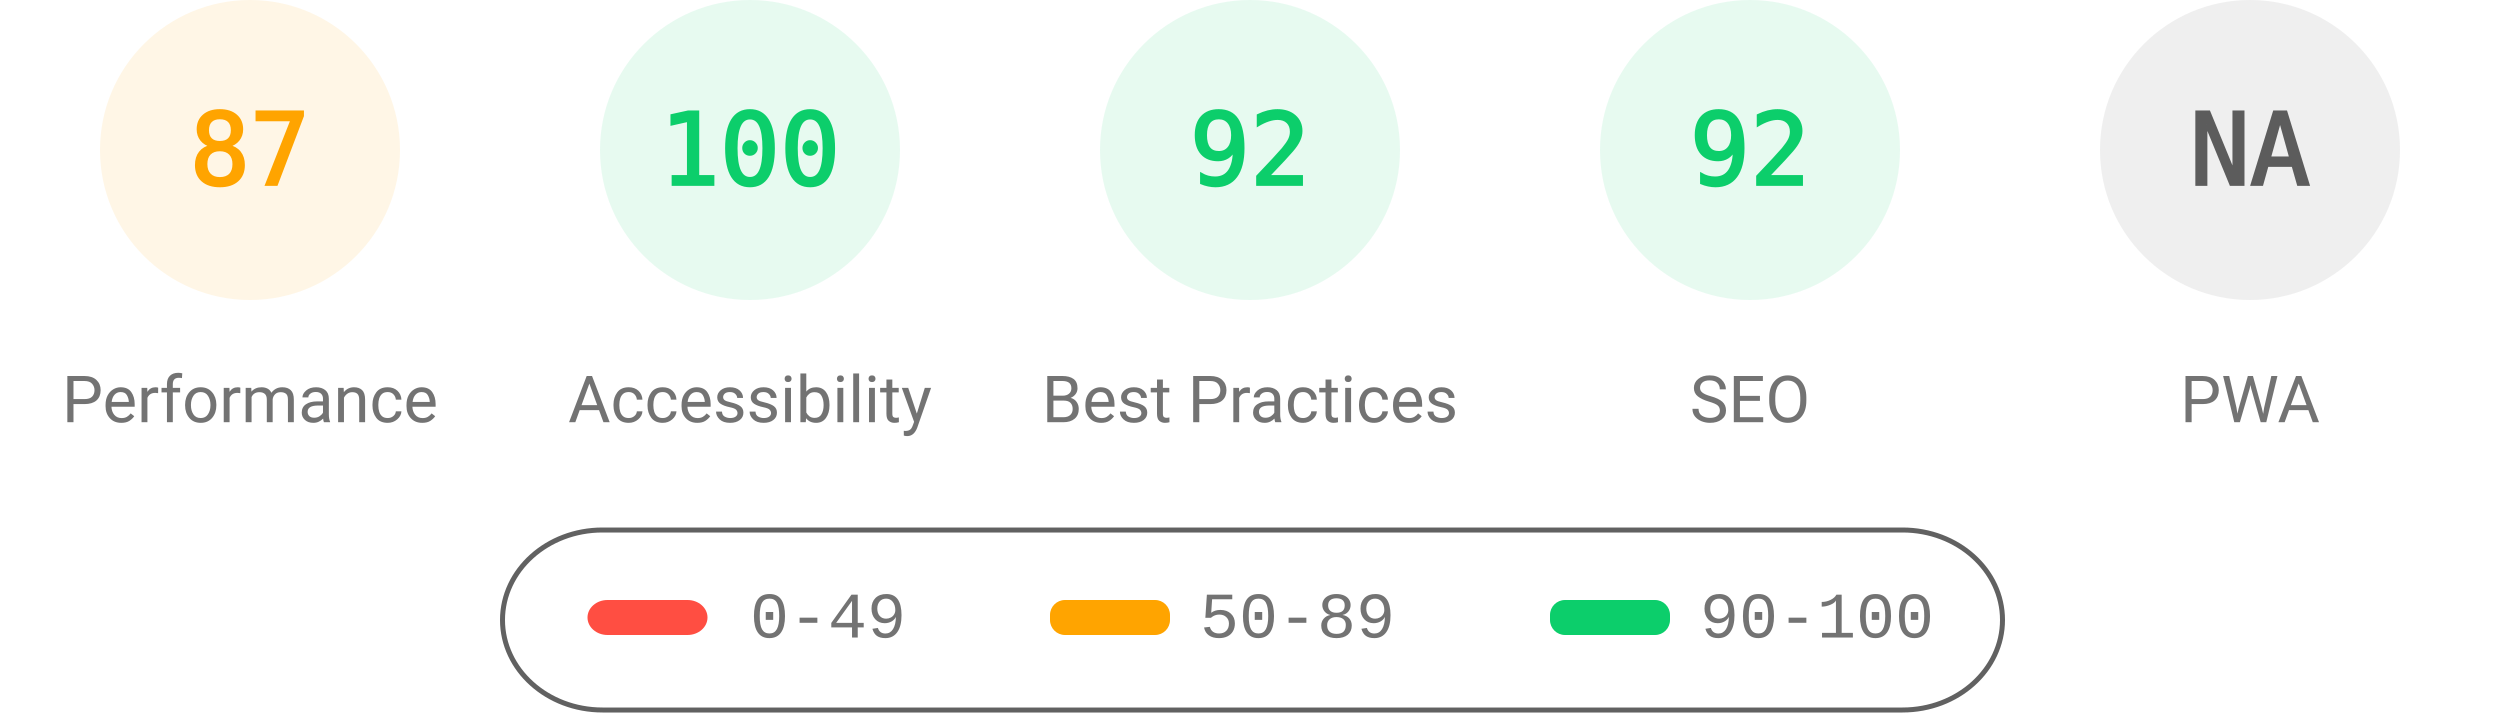
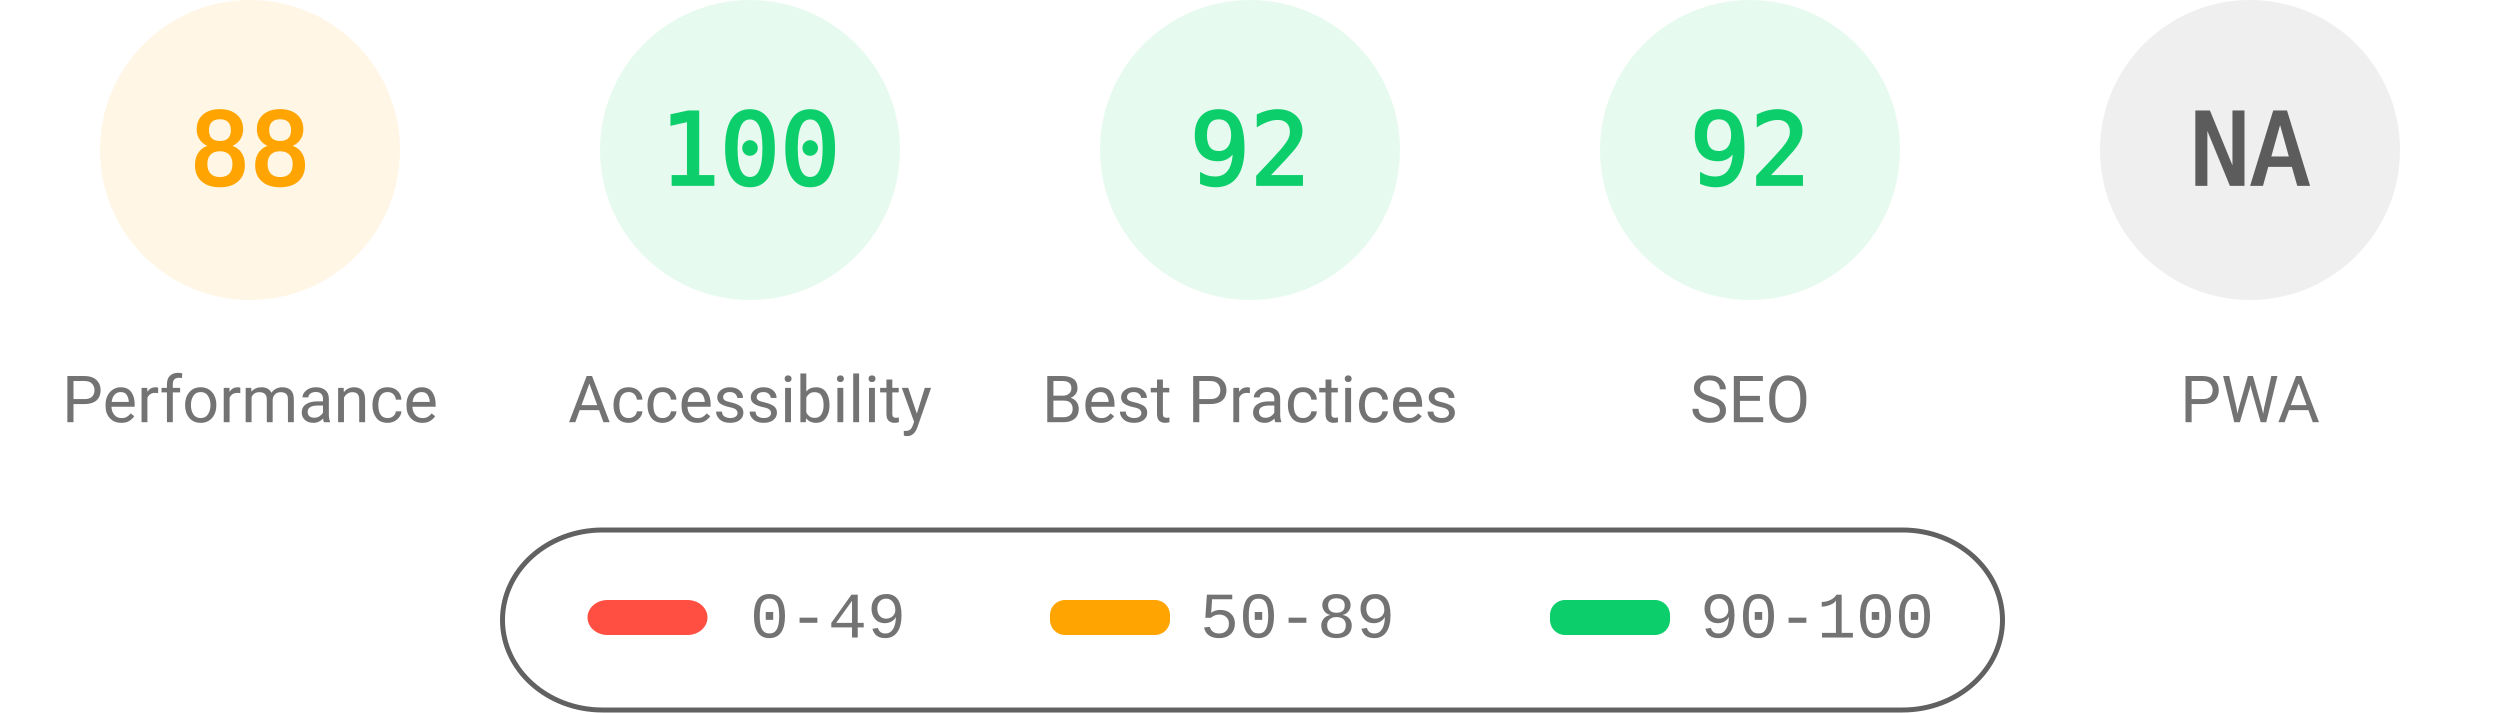
<svg xmlns="http://www.w3.org/2000/svg" fill="none" width="1000" height="285">
  <style>.gauge-base{opacity:.1}.gauge-arc{fill:none;animation-delay:250ms;stroke-linecap:round;transform:rotate(-90deg);transform-origin:100px 60px;animation:load-gauge 1s ease forwards}.guage-text{font-size:40px;font-family:monospace;text-align:center}.guage-red{color:#ff4e42;fill:#ff4e42;stroke:#ff4e42}.guage-orange{color:#ffa400;fill:#ffa400;stroke:#ffa400}.guage-green{color:#0cce6b;fill:#0cce6b;stroke:#0cce6b}.guage-undefined{color:#5c5c5c;fill:#5c5c5c;stroke:#5c5c5c}.guage-title{color:#737373;fill:#737373;stroke:none;font-size:26px;line-height:26px;font-family:Roboto,Halvetica,Arial,sans-serif}@keyframes load-gauge{from{stroke-dasharray:0 352.858}}</style>
  <svg class="guage-div guage-perf guage-orange" viewBox="0 0 200 200" width="200" height="200">
    <circle class="gauge-base" r="56" cx="100" cy="60" stroke-width="8" />
-     <circle class="gauge-arc guage-arc-1" r="56" cx="100" cy="60" stroke-width="8" style="stroke-dasharray:306.116,351.858" />
-     <text class="guage-text" x="100" y="60" alignment-baseline="central" dominant-baseline="central" text-anchor="middle">87</text>
+     <circle class="gauge-arc guage-arc-1" r="56" cx="100" cy="60" stroke-width="8" style="stroke-dasharray:309.635,351.858" />
+     <text class="guage-text" x="100" y="60" alignment-baseline="central" dominant-baseline="central" text-anchor="middle">88</text>
    <text class="guage-title" x="100" y="160" alignment-baseline="central" dominant-baseline="central" text-anchor="middle">Performance</text>
  </svg>
  <svg class="guage-div guage-acc guage-green" viewBox="0 0 200 200" width="200" height="200" x="200">
    <circle class="gauge-base" r="56" cx="100" cy="60" stroke-width="8" />
    <circle class="gauge-arc guage-arc-2" r="56" cx="100" cy="60" stroke-width="8" style="stroke-dasharray:351.858,351.858" />
    <text class="guage-text" x="100" y="60" alignment-baseline="central" dominant-baseline="central" text-anchor="middle">100</text>
    <text class="guage-title" x="100" y="160" alignment-baseline="central" dominant-baseline="central" text-anchor="middle">Accessibility</text>
  </svg>
  <svg class="guage-div guage-best guage-green" viewBox="0 0 200 200" width="200" height="200" x="400">
    <circle class="gauge-base" r="56" cx="100" cy="60" stroke-width="8" />
    <circle class="gauge-arc guage-arc-3" r="56" cx="100" cy="60" stroke-width="8" style="stroke-dasharray:323.709,351.858" />
    <text class="guage-text" x="100" y="60" alignment-baseline="central" dominant-baseline="central" text-anchor="middle">92</text>
    <text class="guage-title" x="100" y="160" alignment-baseline="central" dominant-baseline="central" text-anchor="middle">Best Practices</text>
  </svg>
  <svg class="guage-div guage-seo guage-green" viewBox="0 0 200 200" width="200" height="200" x="600">
    <circle class="gauge-base" r="56" cx="100" cy="60" stroke-width="8" />
    <circle class="gauge-arc guage-arc-4" r="56" cx="100" cy="60" stroke-width="8" style="stroke-dasharray:323.709,351.858" />
    <text class="guage-text" x="100" y="60" alignment-baseline="central" dominant-baseline="central" text-anchor="middle">92</text>
    <text class="guage-title" x="100" y="160" alignment-baseline="central" dominant-baseline="central" text-anchor="middle">SEO</text>
  </svg>
  <svg class="guage-div guage-pwa guage-undefined" viewBox="0 0 200 200" width="200" height="200" x="800">
    <circle class="gauge-base" r="56" cx="100" cy="60" stroke-width="8" />
    <circle class="gauge-arc guage-arc-4" r="56" cx="100" cy="60" stroke-width="8" style="stroke-dasharray:351.858,351.858" />
    <text class="guage-text" x="100" y="60" alignment-baseline="central" dominant-baseline="central" text-anchor="middle">NA</text>
    <text class="guage-title" x="100" y="160" alignment-baseline="central" dominant-baseline="central" text-anchor="middle">PWA</text>
  </svg>
  <svg width="604" height="76" x="200" y="210">
    <path fill="none" id="canvas_background" d="M-1-1h604v80H-1z" />
    <rect fill-opacity="0" stroke="#616161" stroke-width="2" rx="40" id="svg_2" height="72" width="600" y="2" x="1" fill="#000" />
    <rect stroke="#000" rx="8" id="svg_3" height="14" width="48" y="30" x="35" stroke-opacity="null" stroke-width="0" fill="#ff4e42" />
    <rect stroke="#000" rx="6" id="svg_4" height="14" width="48" y="30" x="220" stroke-opacity="null" stroke-width="0" fill="#ffa400" />
    <rect stroke="#000" rx="6" id="svg_5" height="14" width="48" y="30" x="420" stroke-opacity="null" stroke-width="0" fill="#0cce6b" />
    <text xml:space="preserve" text-anchor="start" font-family="'Courier New', Courier, monospace" font-size="26" id="svg_6" y="45" x="100" stroke-opacity="null" stroke-width="0" stroke="#000" fill="#737373">0-49</text>
    <text xml:space="preserve" text-anchor="start" font-family="'Courier New', Courier, monospace" font-size="26" id="svg_7" y="45" x="280" stroke-opacity="null" stroke-width="0" stroke="#000" fill="#737373">50-89</text>
    <text xml:space="preserve" text-anchor="start" font-family="'Courier New', Courier, monospace" font-size="26" id="svg_8" y="45" x="480" stroke-opacity="null" stroke-width="0" stroke="#000" fill="#737373">90-100</text>
  </svg>
</svg>
